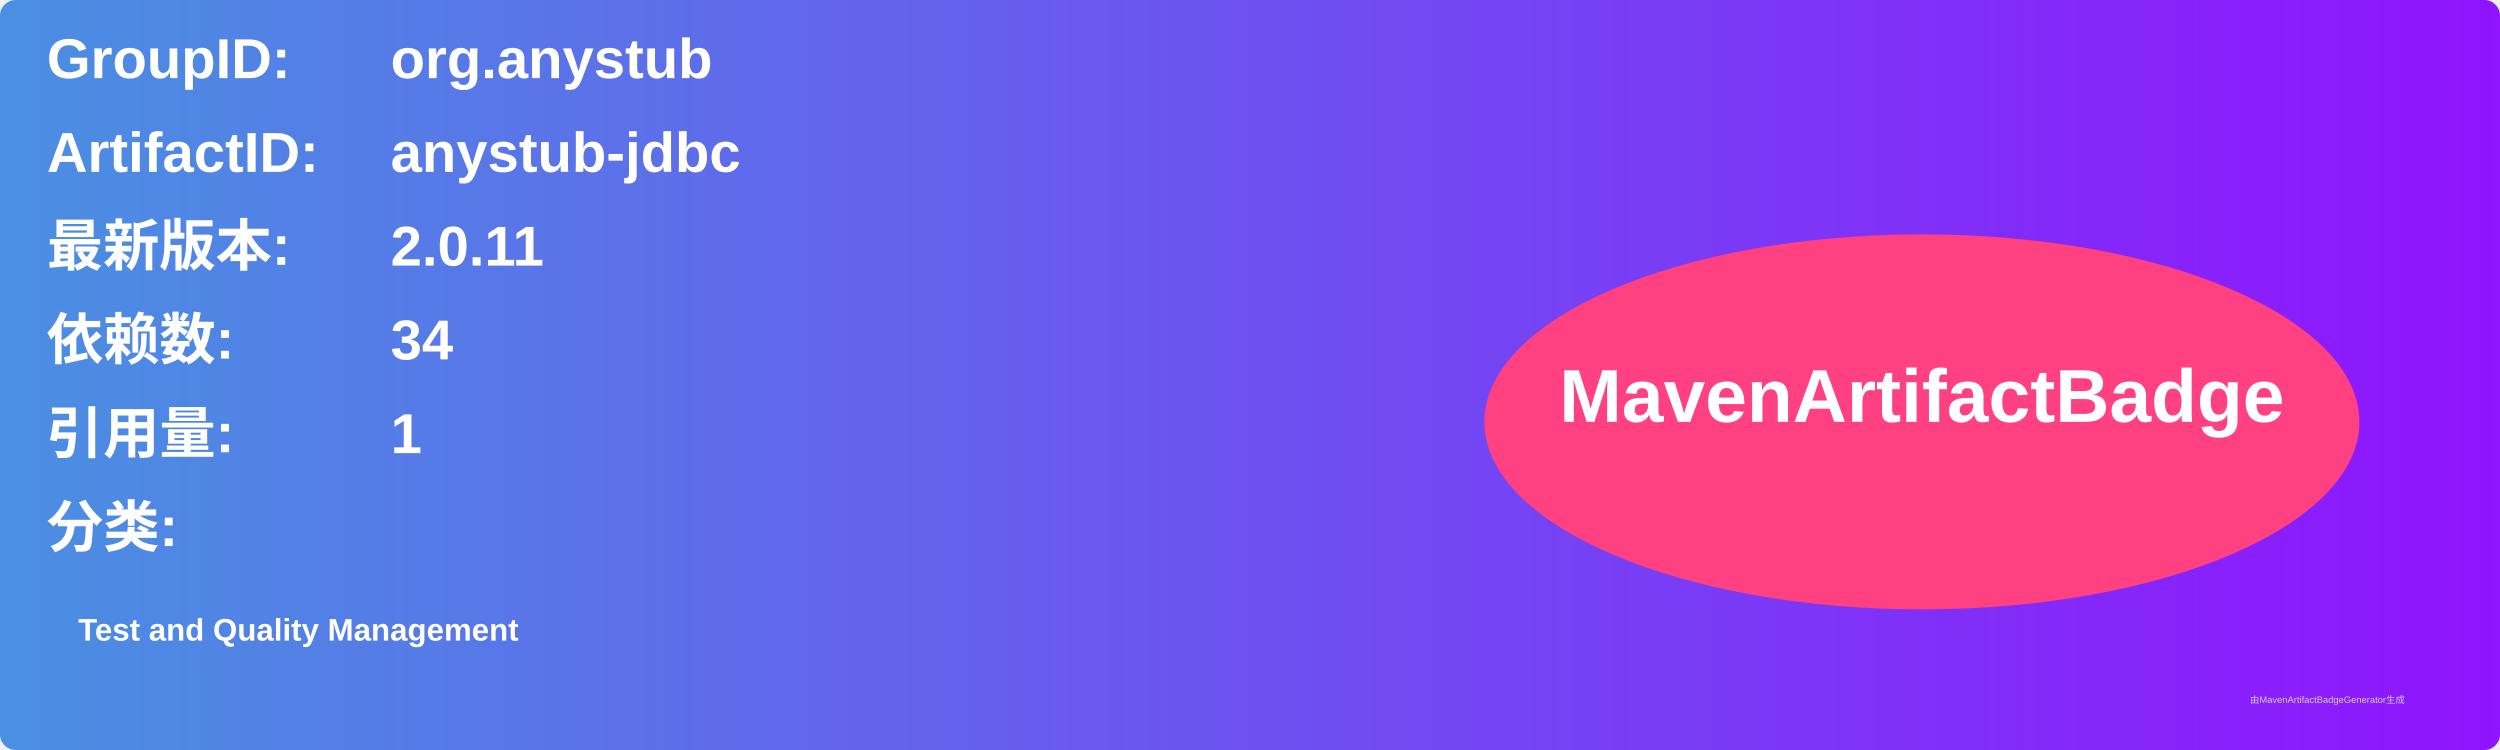
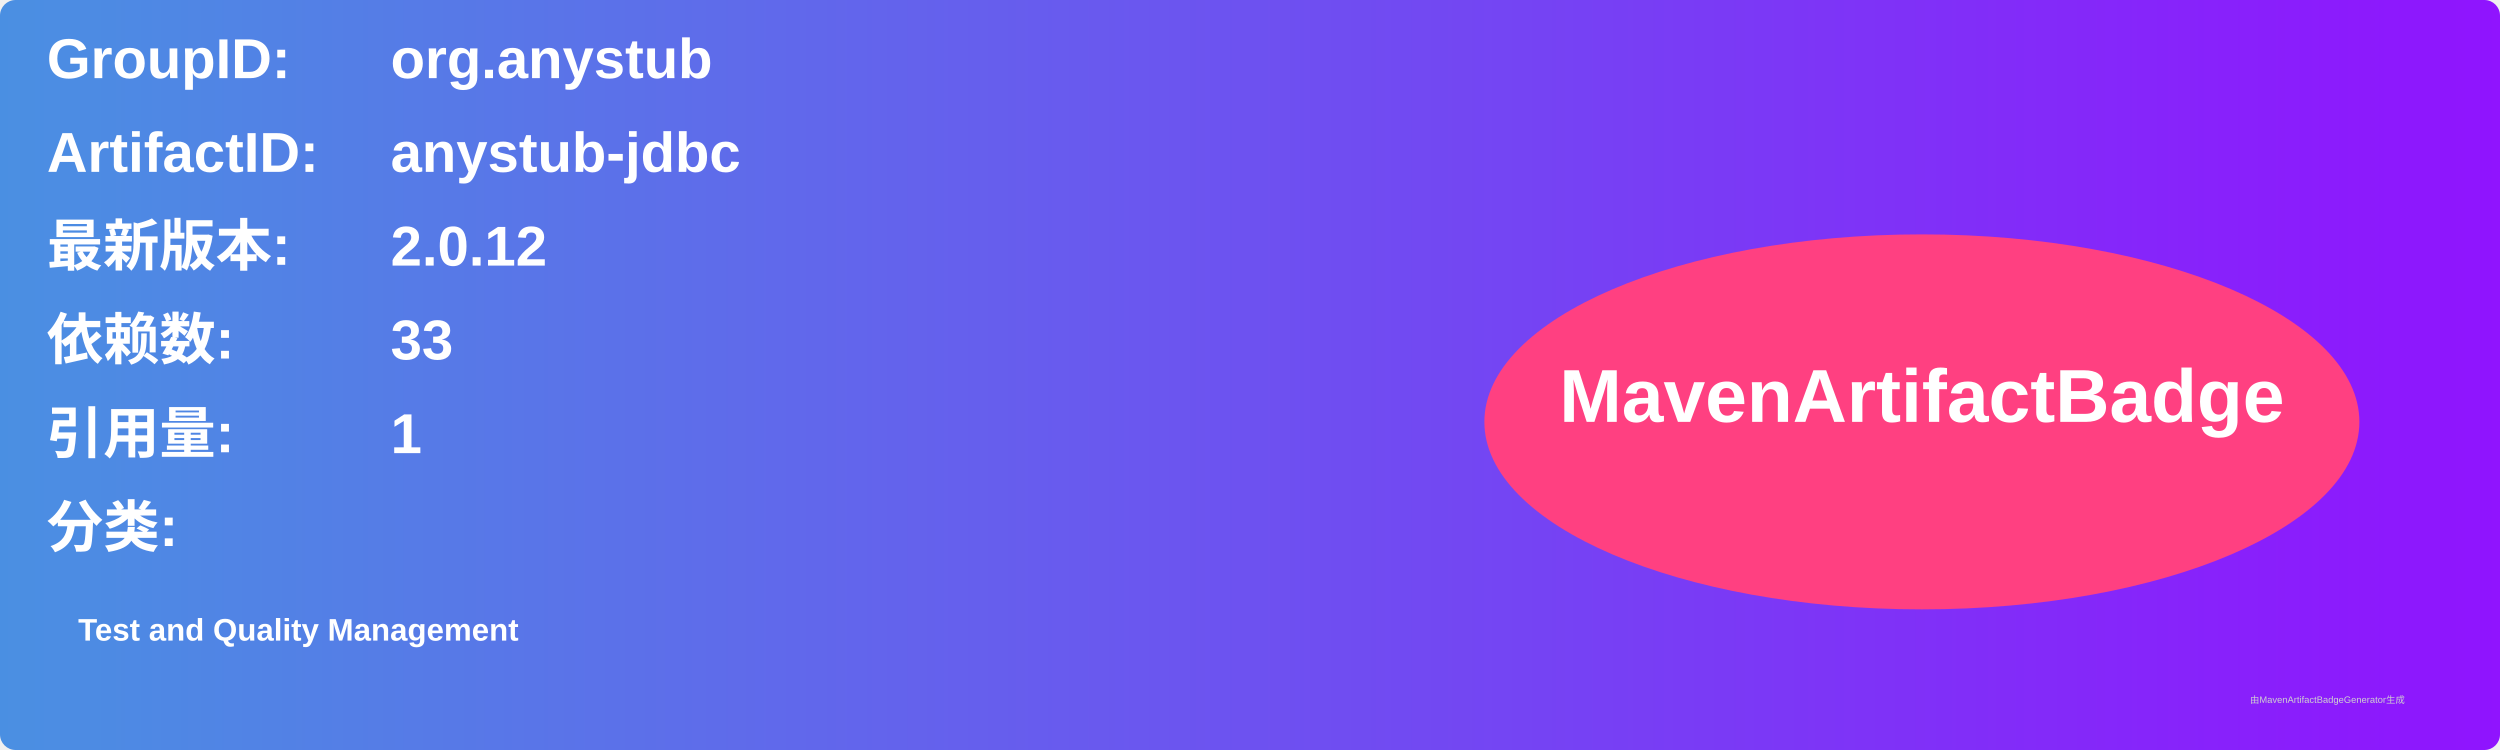
<svg xmlns="http://www.w3.org/2000/svg" width="800" height="240" viewBox="0 0 800 240">
  <linearGradient id="grad" x1="0%" y1="0%" x2="100%" y2="0%">
    <stop offset="0%" stop-color="#4a90e2" />
    <stop offset="100%" stop-color="#9013fe" />
  </linearGradient>
  <rect width="100%" height="100%" rx="5" ry="5" fill="url(#grad)" />
  <g transform="translate(15, 15)">
    <text x="0" y="10" font-family="Arial" font-size="18" fill="white" font-weight="bold" width="260">GroupID:</text>
    <text x="110" y="10" font-family="Arial" font-size="18" fill="white" font-weight="bold" width="460">org.anystub</text>
    <text x="0" y="40" font-family="Arial" font-size="18" fill="white" font-weight="bold" width="260">ArtifactID:</text>
    <text x="110" y="40" font-family="Arial" font-size="18" fill="white" font-weight="bold" width="460">anystub-jdbc</text>
    <text x="0" y="70" font-family="Arial" font-size="18" fill="white" font-weight="bold">最新版本:</text>
    <text x="110" y="70" font-family="Arial" font-size="18" fill="white" font-weight="bold">
-       <tspan font-weight="bold">2.0.11</tspan>
+       <tspan font-weight="bold">2.0.12</tspan>
    </text>
    <text x="0" y="100" font-family="Arial" font-size="18" fill="white" font-weight="bold">依赖数: </text>
    <text x="110" y="100" font-family="Arial" font-size="18" fill="white">
-       <tspan font-weight="bold">34</tspan>
+       <tspan font-weight="bold">33</tspan>
    </text>
    <text x="0" y="130" font-family="Arial" font-size="18" fill="white" font-weight="bold">引用量: </text>
    <text x="110" y="130" font-family="Arial" font-size="18" fill="white">
      <tspan font-weight="bold">1</tspan>
    </text>
    <text x="0" y="160" font-family="Arial" font-size="18" fill="white" font-weight="bold">分类:</text>
    <text x="10" y="190" font-family="Arial" font-size="10" fill="white">
      <tspan font-weight="bold">Test and Quality Management</tspan>
    </text>
    <ellipse cx="600" cy="120" rx="140" ry="60" fill="#ff4081" />
    <text x="600" y="120" text-anchor="middle" font-family="Arial" font-size="24" fill="white" font-weight="bold">MavenArtifactBadge</text>
  </g>
  <text x="720" y="225" font-family="Arial" font-size="3" fill="#d0d0d0">由MavenArtifactBadgeGenerator生成</text>
</svg>
